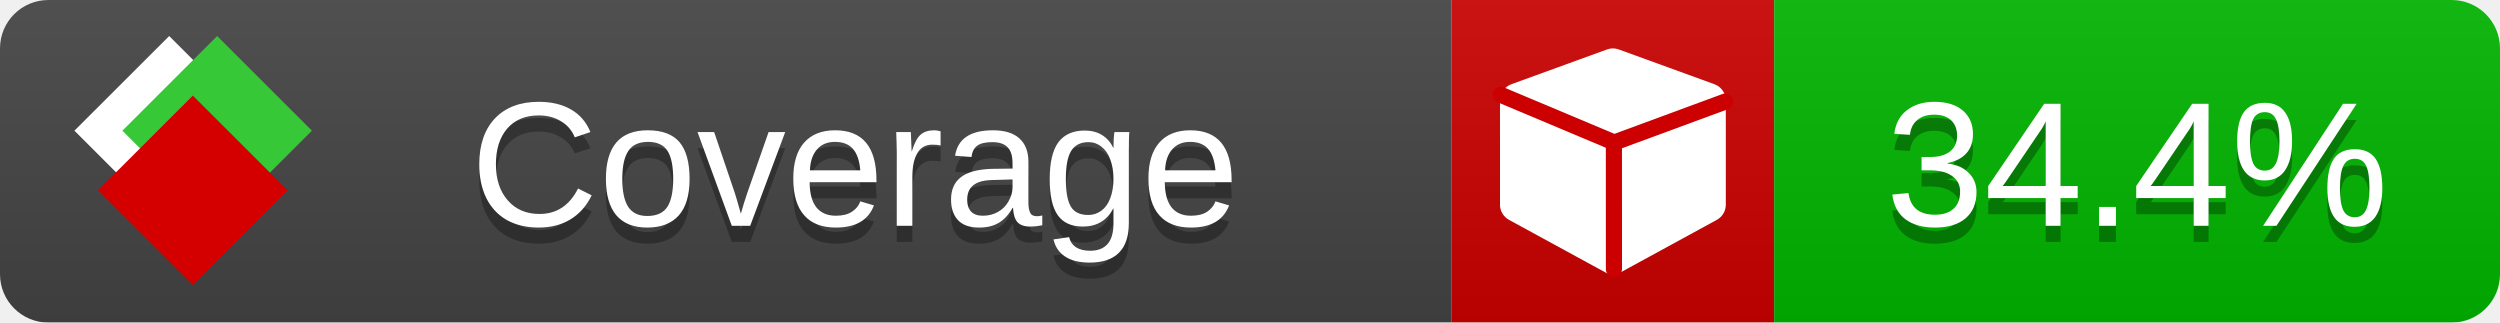
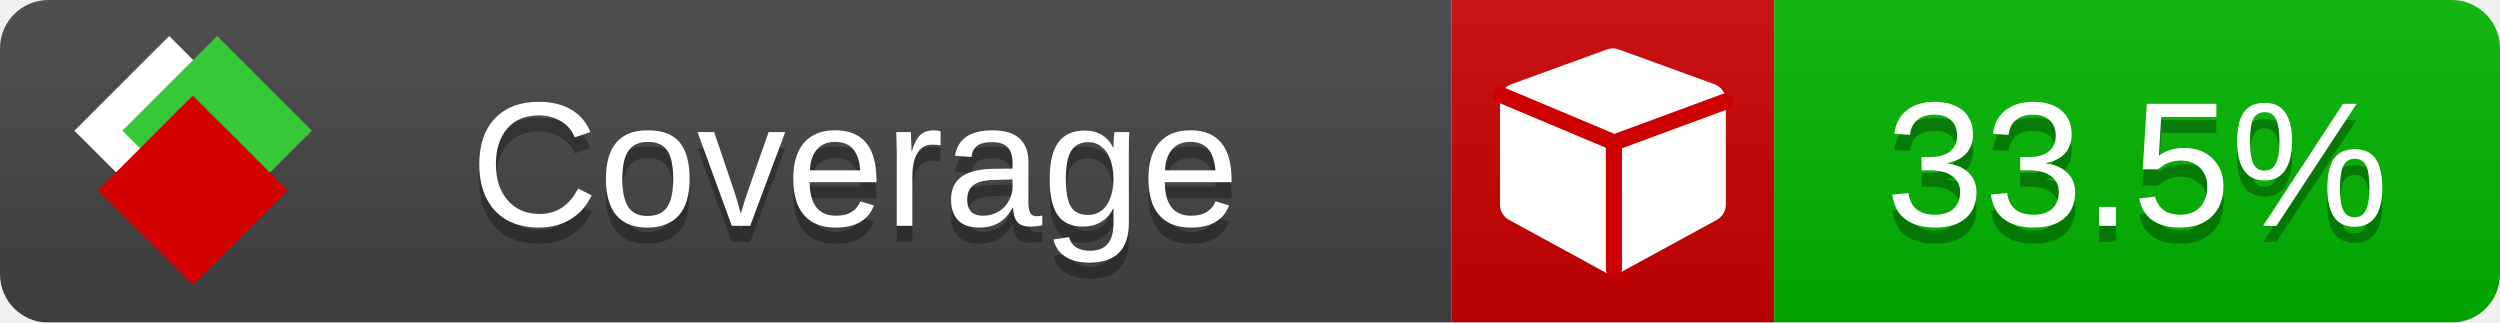
<svg xmlns="http://www.w3.org/2000/svg" xmlns:xlink="http://www.w3.org/1999/xlink" width="155" height="20">
  <style type="text/css">
          
            @keyframes fade1 {
                0% { visibility: visible; opacity: 1; }
               23% { visibility: visible; opacity: 1; }
               25% { visibility: hidden; opacity: 0; }
               48% { visibility: hidden; opacity: 0; }
               50% { visibility: hidden; opacity: 0; }
               73% { visibility: hidden; opacity: 0; }
               75% { visibility: hidden; opacity: 0; }
               98% { visibility: hidden; opacity: 0; }
              100% { visibility: visible; opacity: 1; }
            }
            @keyframes fade2 {
                0% { visibility: hidden; opacity: 0; }
               23% { visibility: hidden; opacity: 0; }
               25% { visibility: visible; opacity: 1; }
               48% { visibility: visible; opacity: 1; }
               50% { visibility: hidden; opacity: 0; }
               73% { visibility: hidden; opacity: 0; }
               75% { visibility: hidden; opacity: 0; }
               98% { visibility: hidden; opacity: 0; }
              100% { visibility: hidden; opacity: 0; }
            }
            @keyframes fade3 {
                0% { visibility: hidden; opacity: 0; }
               23% { visibility: hidden; opacity: 0; }
               25% { visibility: hidden; opacity: 0; }
               48% { visibility: hidden; opacity: 0; }
               50% { visibility: visible; opacity: 1; }
               73% { visibility: visible; opacity: 1; }
               75% { visibility: hidden; opacity: 0; }
               98% { visibility: hidden; opacity: 0; }
              100% { visibility: hidden; opacity: 0; }
            }
            @keyframes fade4 {
                0% { visibility: hidden; opacity: 0; }
               23% { visibility: hidden; opacity: 0; }
               25% { visibility: hidden; opacity: 0; }
               48% { visibility: hidden; opacity: 0; }
               50% { visibility: hidden; opacity: 0; }
               73% { visibility: hidden; opacity: 0; }
               75% { visibility: visible; opacity: 1; }
               98% { visibility: visible; opacity: 1; }
              100% { visibility: hidden; opacity: 0; }
            }
            .linecoverage {
                animation-duration: 15s;
                animation-name: fade1;
                animation-iteration-count: infinite;
            }
            .branchcoverage {
                animation-duration: 15s;
                animation-name: fade2;
                animation-iteration-count: infinite;
            }
            .methodcoverage {
                animation-duration: 15s;
                animation-name: fade3;
                animation-iteration-count: infinite;
            }
            .fullmethodcoverage {
                animation-duration: 15s;
                animation-name: fade4;
                animation-iteration-count: infinite;
            }
          
    </style>
  <defs>
    <linearGradient id="gradient" x2="0" y2="100%">
      <stop offset="0" stop-color="#bbb" stop-opacity=".1" />
      <stop offset="1" stop-opacity=".1" />
    </linearGradient>
    <linearGradient id="c">
      <stop offset="0" stop-color="#d40000" />
      <stop offset="1" stop-color="#ff2a2a" />
    </linearGradient>
    <linearGradient id="a">
      <stop offset="0" stop-color="#e0e0de" />
      <stop offset="1" stop-color="#fff" />
    </linearGradient>
    <linearGradient id="b">
      <stop offset="0" stop-color="#37c837" />
      <stop offset="1" stop-color="#217821" />
    </linearGradient>
    <linearGradient xlink:href="#a" id="e" x1="106.44" x2="69.96" y1="-11.96" y2="-46.84" gradientTransform="matrix(-.8426 -.00045 -.00045 -.8426 -94.27 -75.82)" gradientUnits="userSpaceOnUse" />
    <linearGradient xlink:href="#b" id="f" x1="56.19" x2="77.97" y1="-23.45" y2="10.62" gradientTransform="matrix(.8426 .00045 .00045 .8426 94.27 75.82)" gradientUnits="userSpaceOnUse" />
    <linearGradient xlink:href="#c" id="g" x1="79.98" x2="132.9" y1="10.79" y2="10.79" gradientTransform="matrix(.8426 .00045 .00045 .8426 94.27 75.82)" gradientUnits="userSpaceOnUse" />
    <mask id="mask">
      <rect width="155" height="20" rx="3" fill="#fff" />
    </mask>
    <g id="icon" transform="matrix(.04486 0 0 .04481 -.48 -.63)">
      <rect width="52.92" height="52.92" x="-109.72" y="-27.13" fill="url(#e)" transform="rotate(-135)" />
      <rect width="52.92" height="52.92" x="70.19" y="-39.18" fill="url(#f)" transform="rotate(45)" />
      <rect width="52.92" height="52.92" x="80.05" y="-15.74" fill="url(#g)" transform="rotate(45)" />
    </g>
  </defs>
  <g mask="url(#mask)">
    <rect x="0" y="0" width="90" height="20" fill="#444" />
    <rect x="90" y="0" width="20" height="20" fill="#c00" />
    <rect x="110" y="0" width="45" height="20" fill="#00B600" />
    <rect x="0" y="0" width="155" height="20" fill="url(#gradient)" />
  </g>
  <g>
    <path class="" fill="#fff" d="m 107,6.231 v 6.462 c 0,0.196 -0.051,0.379 -0.151,0.547 -0.101,0.168 -0.238,0.3 -0.412,0.395 l -5.923,3.231 c -0.157,0.09 -0.328,0.135 -0.513,0.135 -0.185,0 -0.356,-0.045 -0.513,-0.135 l -5.923,-3.231 C 93.39,13.539 93.252,13.407 93.151,13.239 93.05,13.071 93,12.889 93,12.692 v -6.462 c 0,-0.224 0.065,-0.429 0.194,-0.614 0.129,-0.185 0.3,-0.317 0.513,-0.395 l 5.923,-2.154 c 0.123,-0.045 0.247,-0.067 0.37,-0.067 0.123,0 0.247,0.022 0.37,0.067 l 5.923,2.154 c 0.213,0.079 0.384,0.21 0.513,0.395 0.129,0.185 0.194,0.39 0.194,0.614 z" />
    <path class="" style="fill:none;stroke:#cc0000;stroke-width:1;stroke-linecap:round;stroke-dasharray:none;stroke-opacity:1" d="m 100.064,16.677 -0.002,-7.833 6.906,-2.547" />
    <path class="" style="fill:none;stroke:#cc0000;stroke-width:1;stroke-linecap:round;stroke-dasharray:none;stroke-opacity:1" d="M 99.914,8.765 93.052,5.882" />
  </g>
  <g fill="#fff" text-anchor="middle" font-family="Verdana,Arial,Geneva,sans-serif" font-size="11">
    <a xlink:href="https://github.com/danielpalme/ReportGenerator" target="_top">
      <use xlink:href="#icon" transform="translate(3,1) scale(3.5)" />
    </a>
    <text x="53" y="15" fill="#010101" fill-opacity=".3">Coverage</text>
    <text x="53" y="14" fill="#fff">Coverage</text>
-     <text class="" x="132.5" y="15" fill="#010101" fill-opacity=".3">34.4%</text>
-     <text class="" x="132.5" y="14">34.4%</text>
+     <text class="" x="132.5" y="15" fill="#010101" fill-opacity=".3">33.5%</text>
+     <text class="" x="132.5" y="14">33.5%</text>
  </g>
  <g>
    <rect class="" x="90" y="0" width="65" height="20" fill-opacity="0" />
  </g>
</svg>
